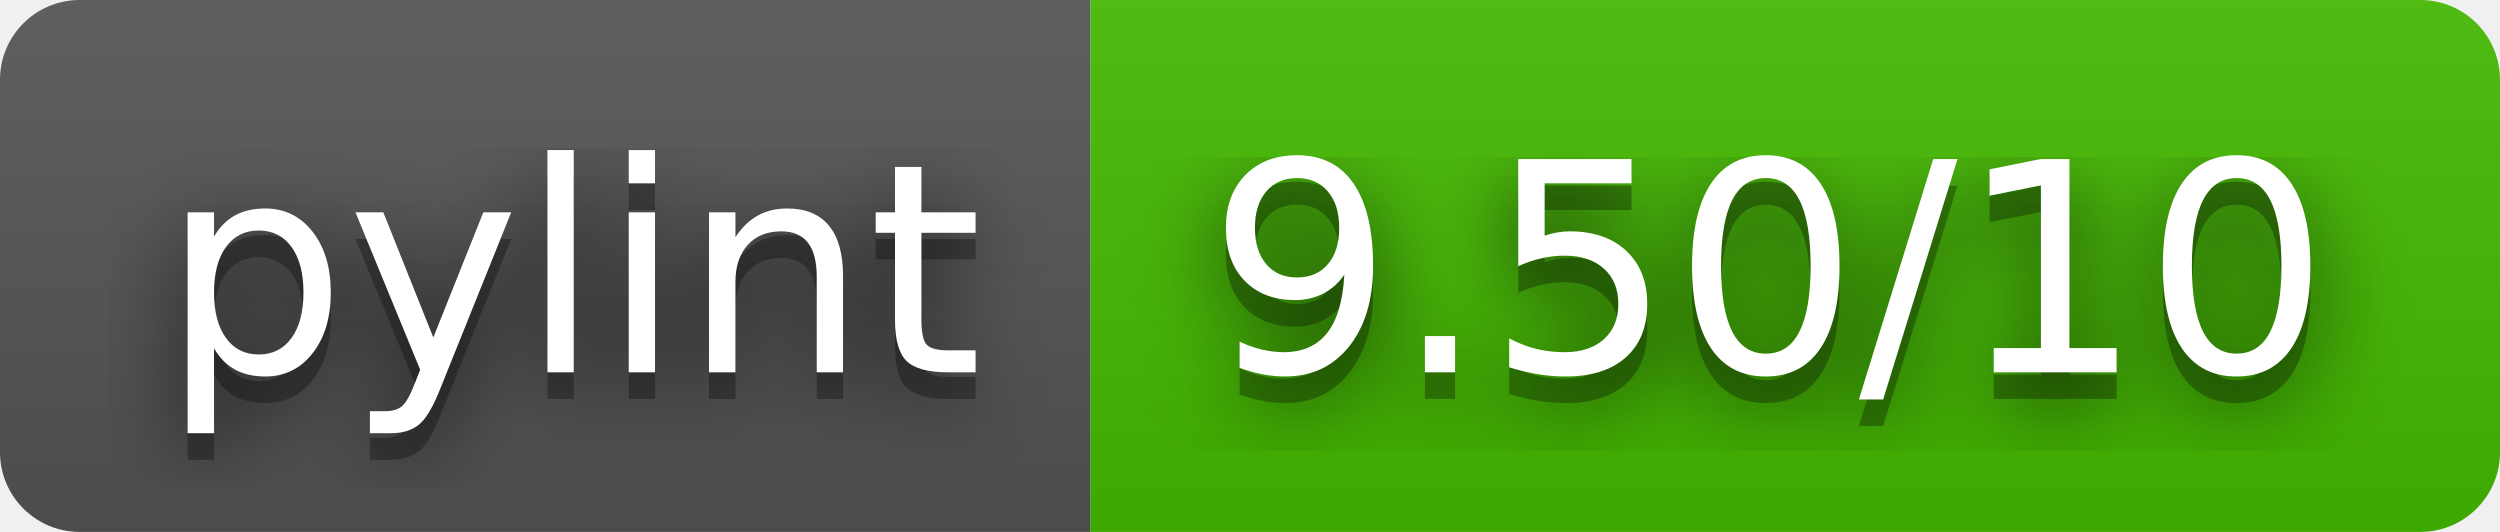
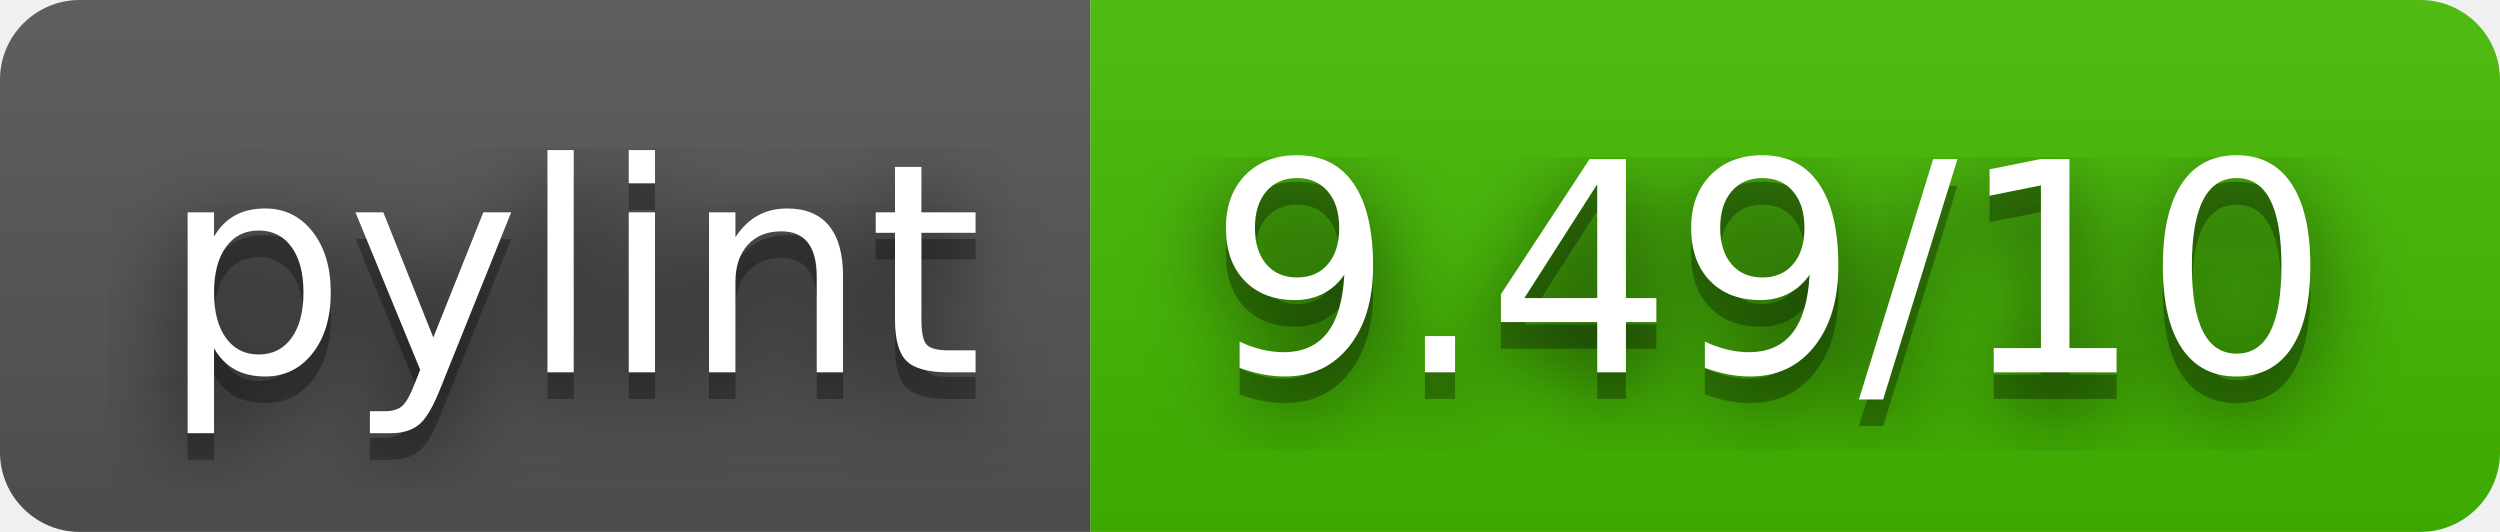
- <svg xmlns="http://www.w3.org/2000/svg" width="94" height="20" role="img" aria-label="pylint: 9.50/10">
+ <svg xmlns="http://www.w3.org/2000/svg" width="94" height="20" role="img" aria-label="pylint: 9.49/10">
  <filter id="blur">
    <feGaussianBlur stdDeviation="16" />
  </filter>
  <linearGradient id="s" x2="0" y2="100%">
    <stop offset="0" stop-color="#bbb" stop-opacity=".1" />
    <stop offset="1" stop-opacity=".1" />
  </linearGradient>
  <clipPath id="r">
    <rect width="94" height="20" rx="3" />
  </clipPath>
  <g clip-path="url(#r)">
    <rect width="41" height="20" fill="#555" />
    <rect x="41" width="53" height="20" fill="#4b0" />
    <rect width="94" height="20" fill="url(#s)" />
  </g>
  <g fill="#fff" text-anchor="middle" font-family="Verdana,Geneva,DejaVu Sans,sans-serif" text-rendering="geometricPrecision" font-size="110">
    <g transform="scale(.1)">
      <g aria-hidden="true" fill="#010101">
        <text x="215" y="150" fill-opacity=".8" filter="url(#blur)" textLength="310">pylint</text>
        <text x="215" y="150" fill-opacity=".3" textLength="310">pylint</text>
      </g>
      <text x="215" y="140" textLength="310">pylint</text>
    </g>
    <g transform="scale(.1)">
      <g aria-hidden="true" fill="#010101">
-         <text x="665" y="150" fill-opacity=".8" filter="url(#blur)" textLength="430">9.50/10</text>
-         <text x="665" y="150" fill-opacity=".3" textLength="430">9.50/10</text>
+         <text x="665" y="150" fill-opacity=".8" filter="url(#blur)" textLength="430">9.49/10</text>
+         <text x="665" y="150" fill-opacity=".3" textLength="430">9.49/10</text>
      </g>
-       <text x="665" y="140" textLength="430">9.50/10</text>
+       <text x="665" y="140" textLength="430">9.49/10</text>
    </g>
  </g>
</svg>
